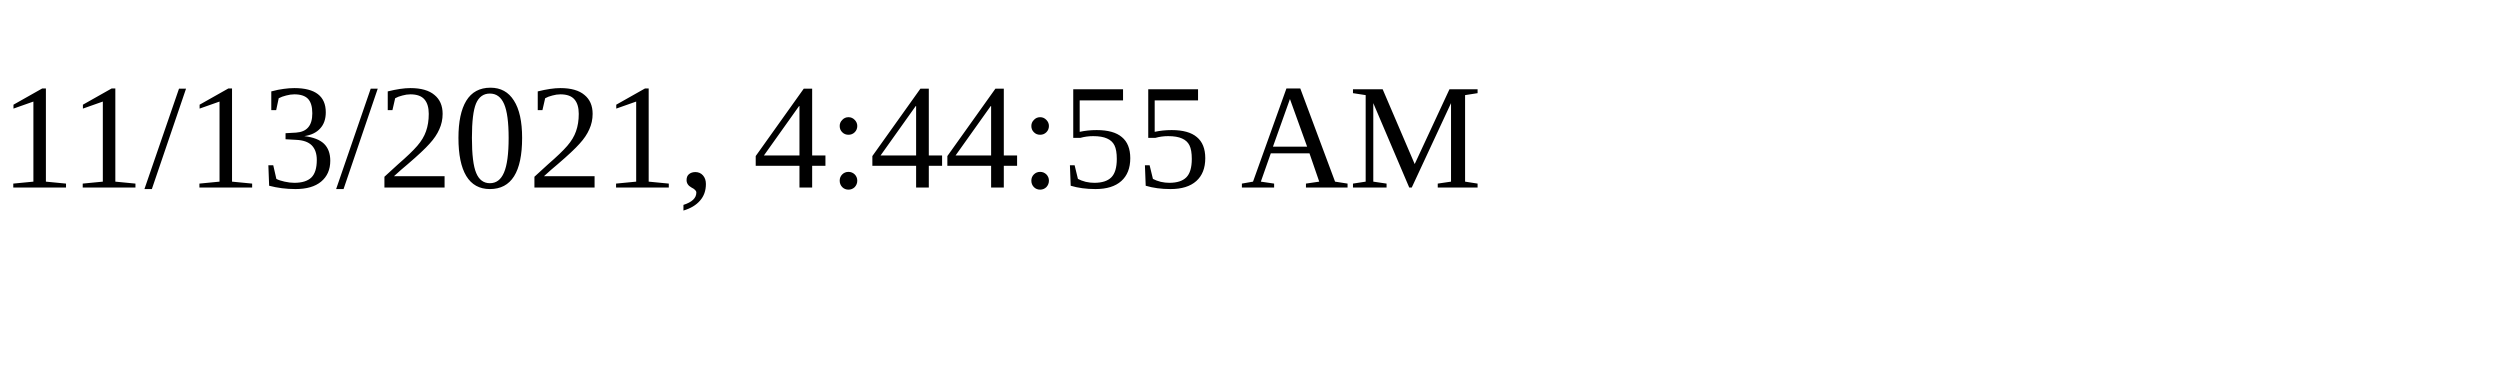
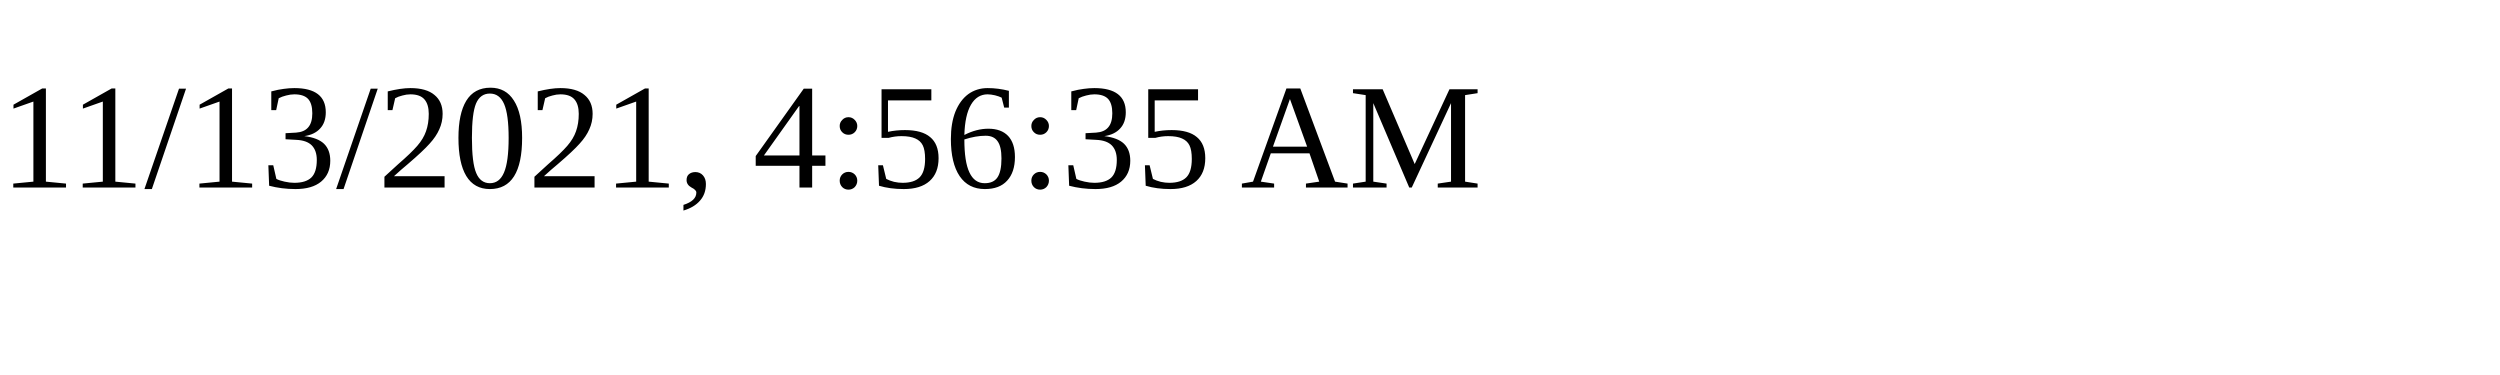
<svg xmlns="http://www.w3.org/2000/svg" height="30" width="200">
-   <text x="0" y="15">11/13/2021, 4:44:55 AM</text>
+   <text x="0" y="15">11/13/2021, 4:56:35 AM</text>
</svg>
